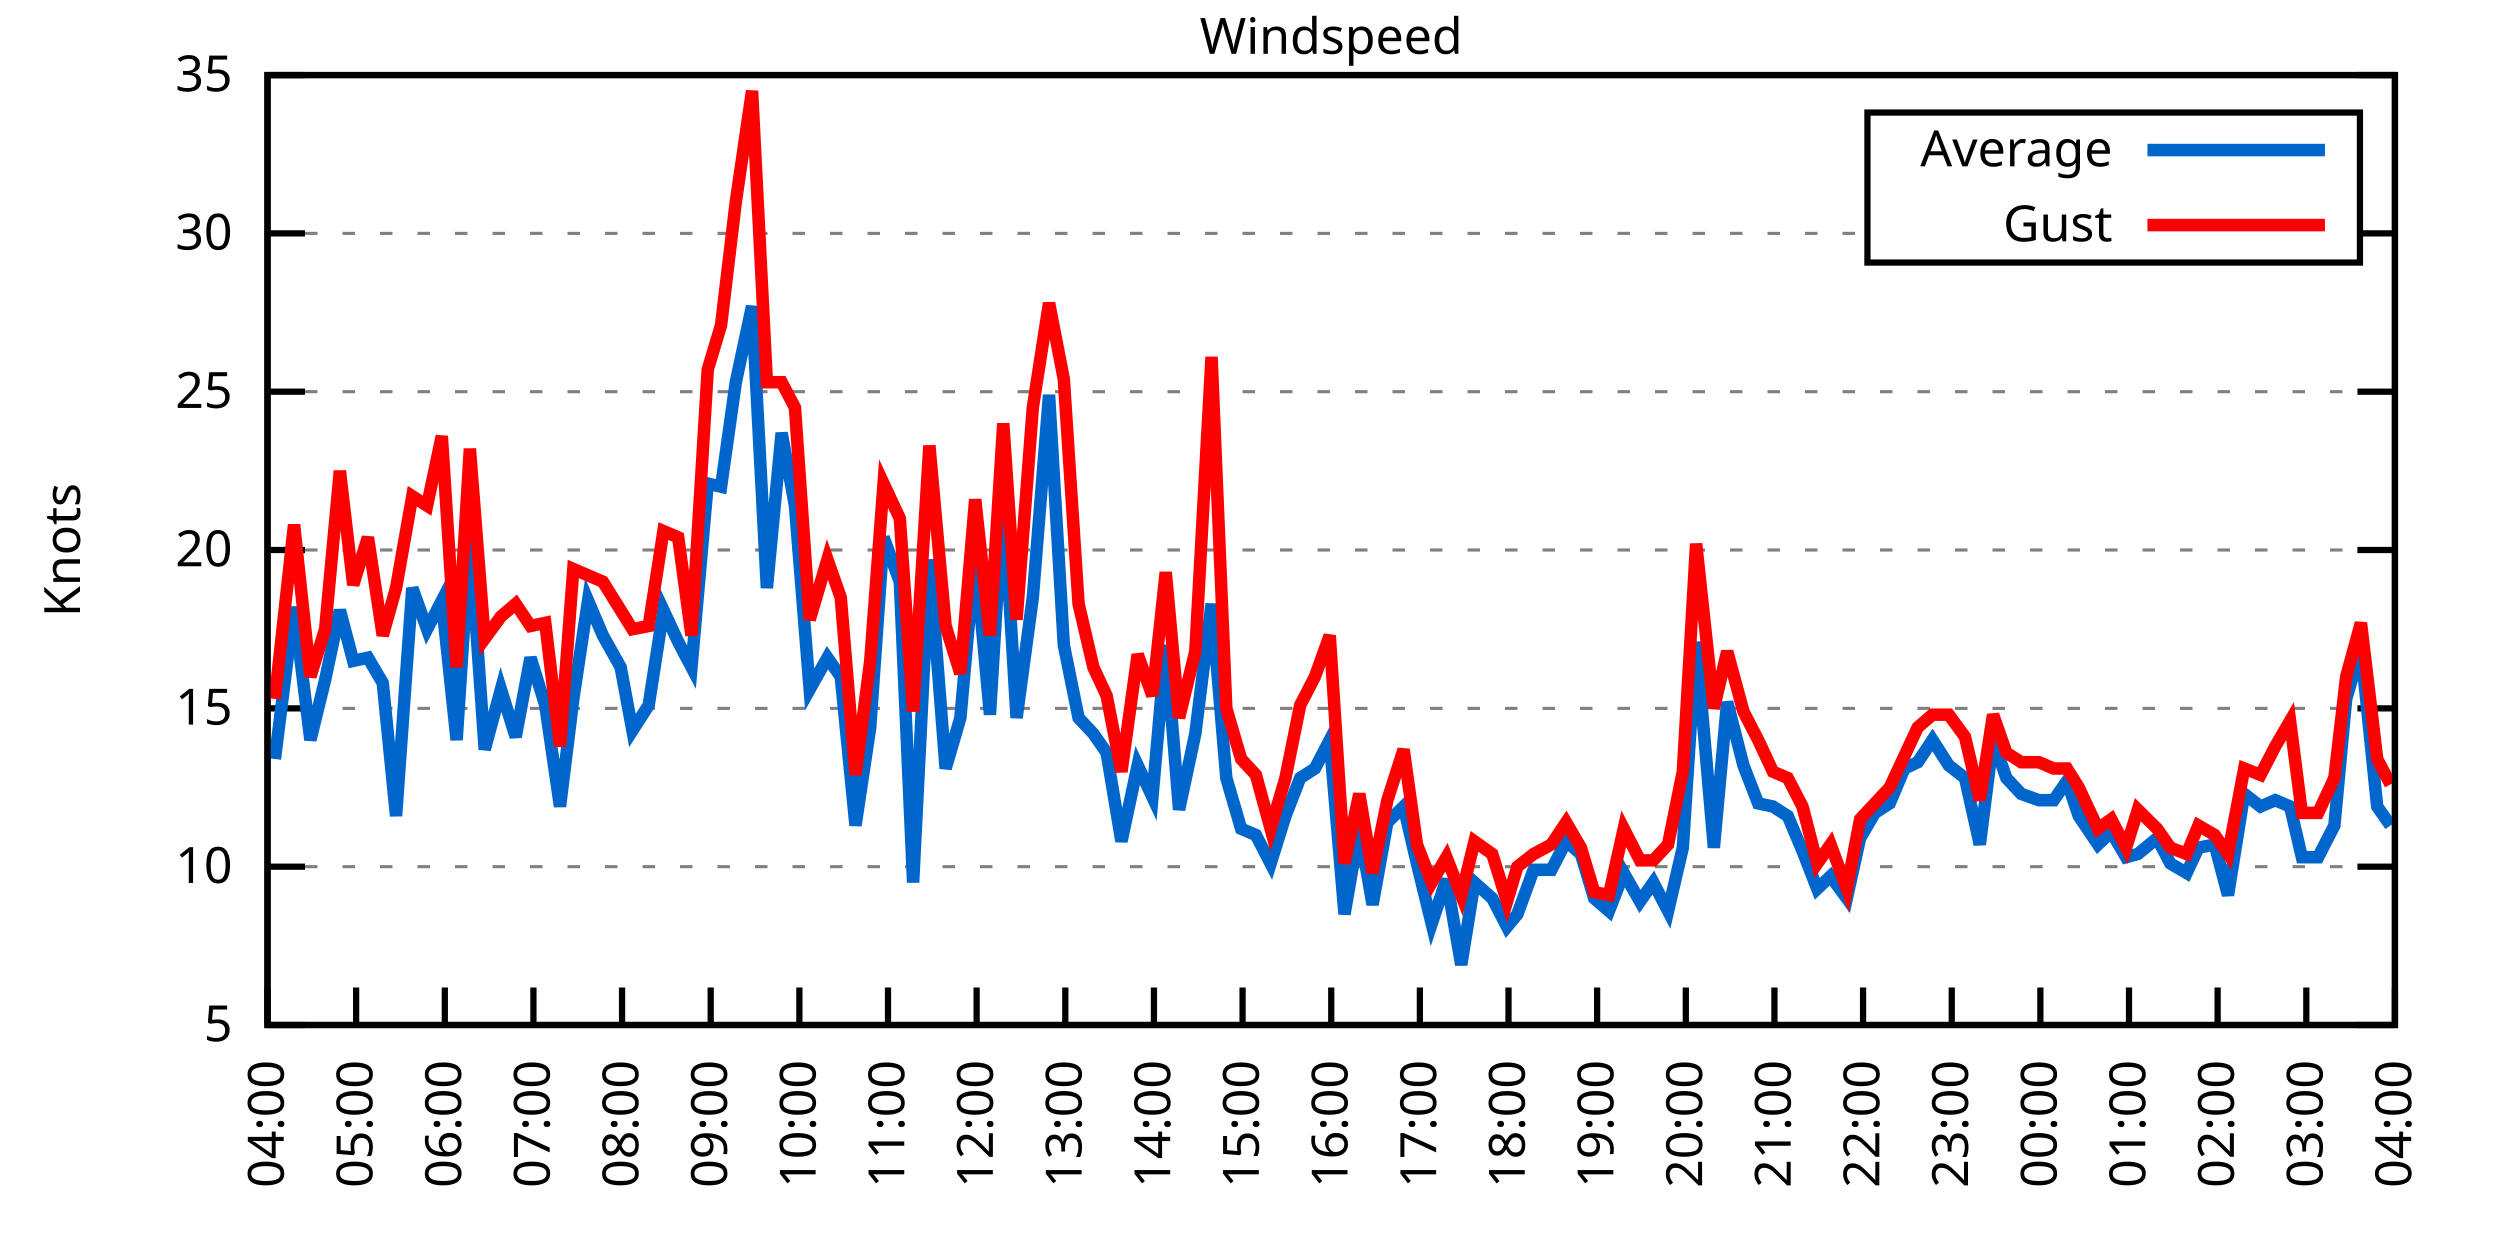
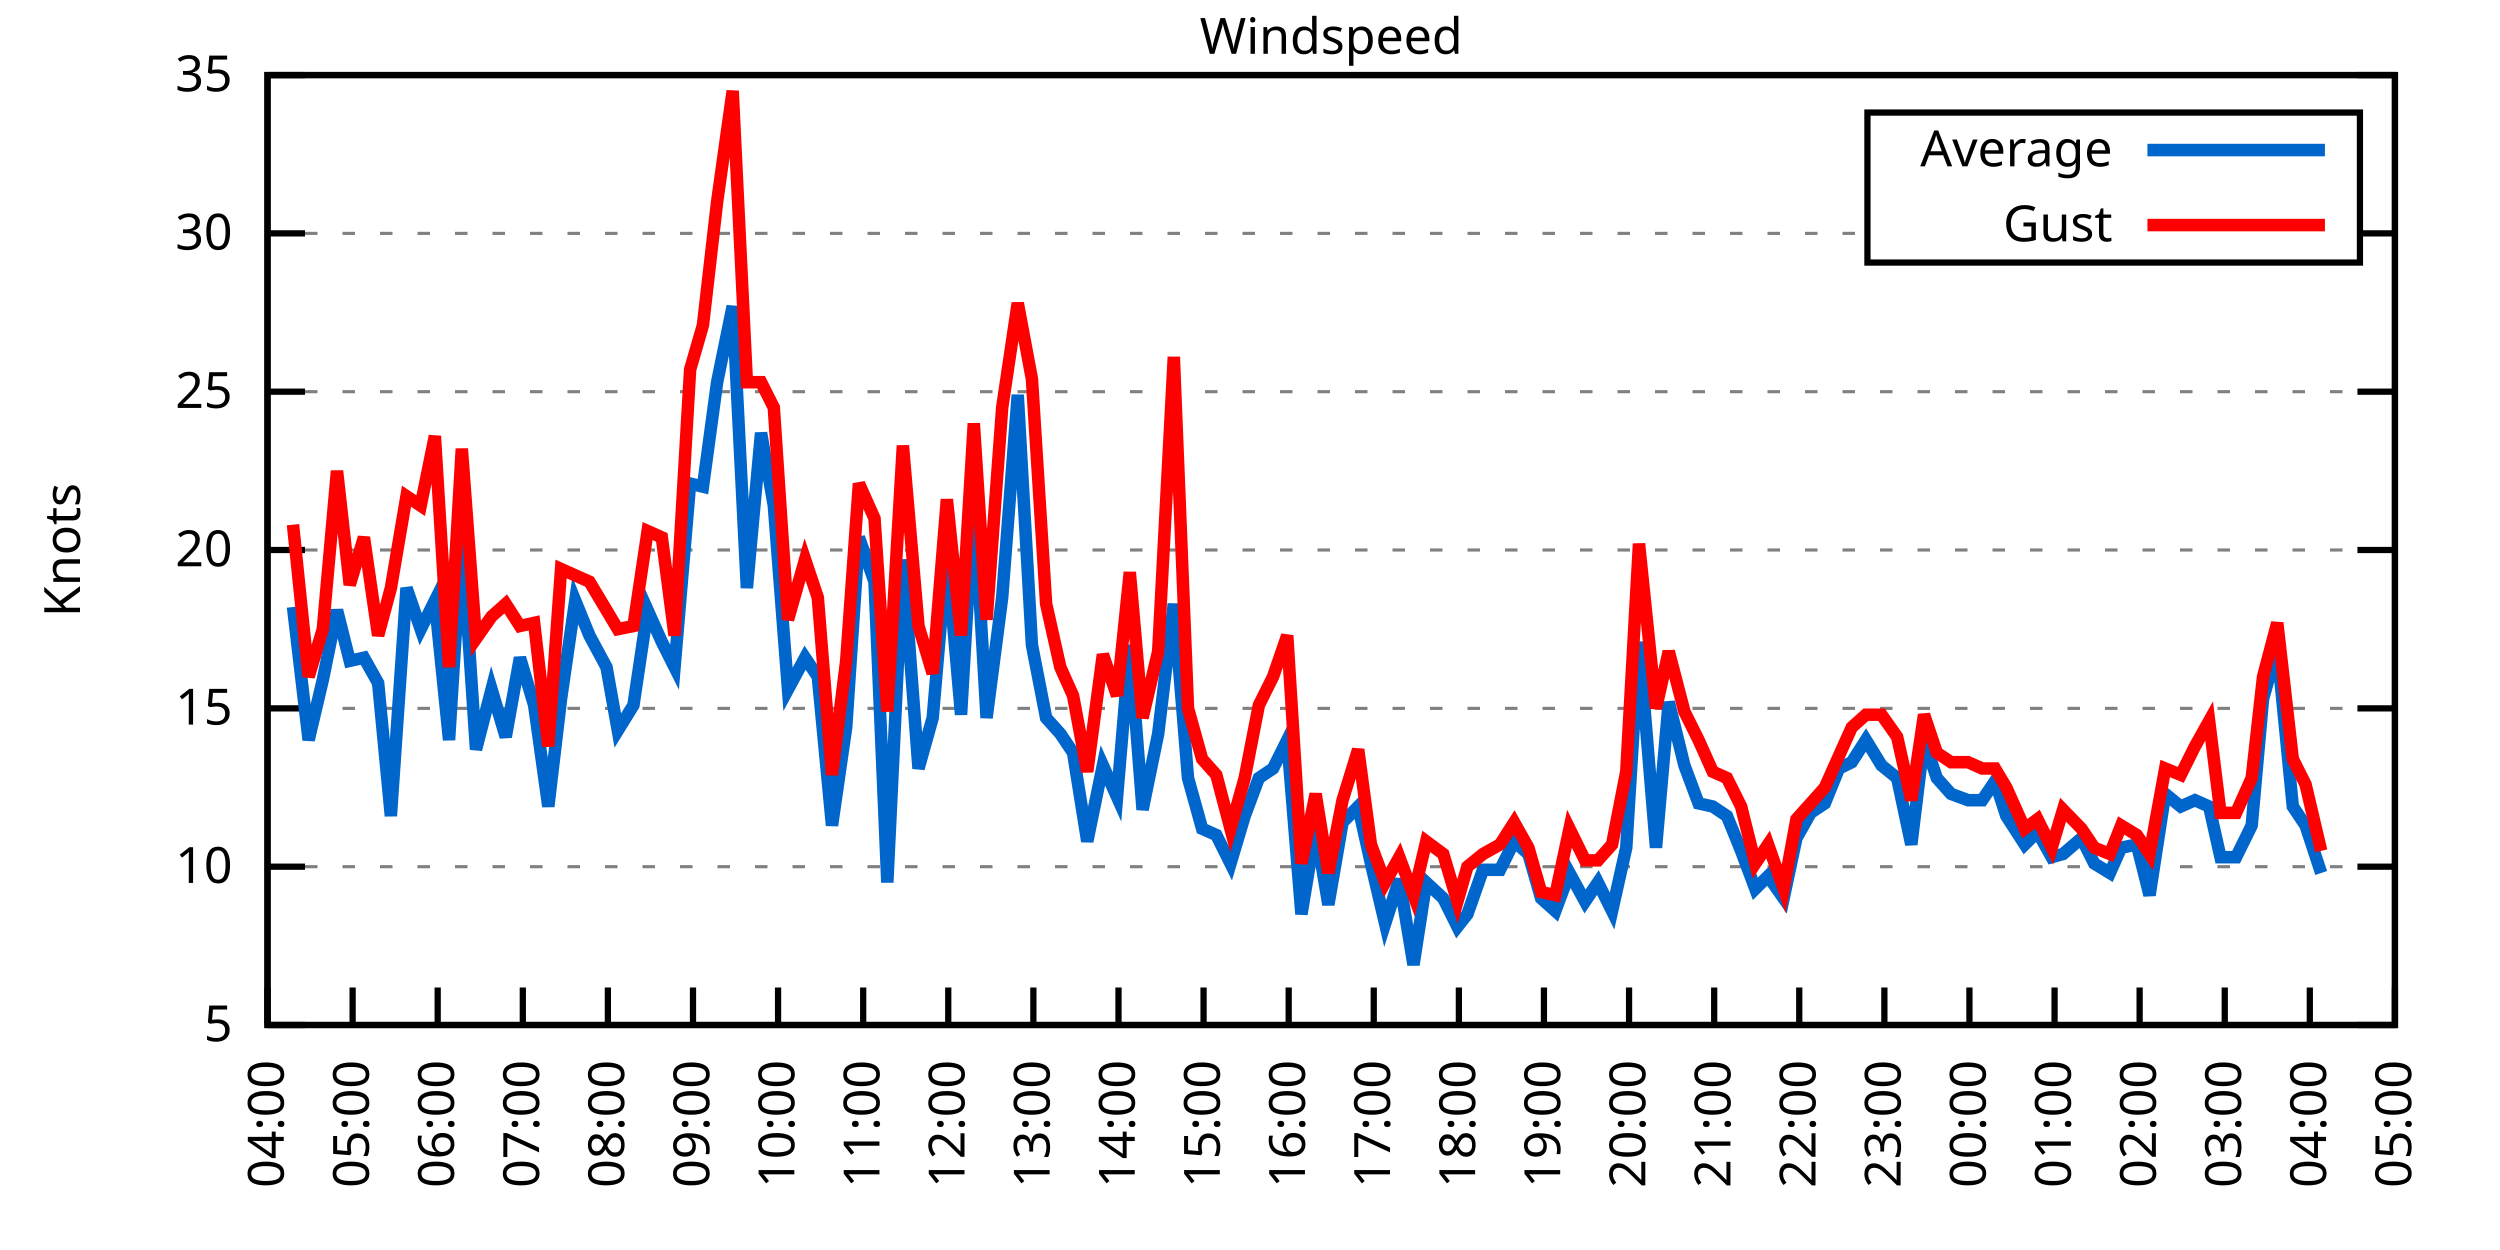
<svg xmlns="http://www.w3.org/2000/svg" xmlns:xlink="http://www.w3.org/1999/xlink" width="400" height="200" viewBox="0 0 400 200">
  <g id="gnuplot_canvas">
    <rect x="0" y="0" width="400" height="200" fill="none" />
    <defs>
      <circle id="gpDot" r="0.5" stroke-width="0.5" stroke="currentColor" />
      <path id="gpPt0" stroke-width="0.333" stroke="currentColor" d="M-1,0 h2 M0,-1 v2" />
      <path id="gpPt1" stroke-width="0.333" stroke="currentColor" d="M-1,-1 L1,1 M1,-1 L-1,1" />
      <path id="gpPt2" stroke-width="0.333" stroke="currentColor" d="M-1,0 L1,0 M0,-1 L0,1 M-1,-1 L1,1 M-1,1 L1,-1" />
      <rect id="gpPt3" stroke-width="0.333" stroke="currentColor" x="-1" y="-1" width="2" height="2" />
      <rect id="gpPt4" stroke-width="0.333" stroke="currentColor" fill="currentColor" x="-1" y="-1" width="2" height="2" />
      <circle id="gpPt5" stroke-width="0.333" stroke="currentColor" cx="0" cy="0" r="1" />
      <use xlink:href="#gpPt5" id="gpPt6" fill="currentColor" stroke="none" />
      <path id="gpPt7" stroke-width="0.333" stroke="currentColor" d="M0,-1.33 L-1.33,0.67 L1.33,0.67 z" />
      <use xlink:href="#gpPt7" id="gpPt8" fill="currentColor" stroke="none" />
      <use xlink:href="#gpPt7" id="gpPt9" stroke="currentColor" transform="rotate(180)" />
      <use xlink:href="#gpPt9" id="gpPt10" fill="currentColor" stroke="none" />
      <use xlink:href="#gpPt3" id="gpPt11" stroke="currentColor" transform="rotate(45)" />
      <use xlink:href="#gpPt11" id="gpPt12" fill="currentColor" stroke="none" />
      <path id="gpPt13" stroke-width="0.333" stroke="currentColor" d="M0,1.330 L1.265,0.411 L0.782,-1.067 L-0.782,-1.076 L-1.265,0.411 z" />
      <use xlink:href="#gpPt13" id="gpPt14" fill="currentColor" stroke="none" />
      <filter id="textbox" filterUnits="objectBoundingBox" x="0" y="0" height="1" width="1">
        <feFlood flood-color="white" flood-opacity="1" result="bgnd" />
        <feComposite in="SourceGraphic" in2="bgnd" operator="atop" />
      </filter>
      <filter id="greybox" filterUnits="objectBoundingBox" x="0" y="0" height="1" width="1">
        <feFlood flood-color="lightgrey" flood-opacity="1" result="grey" />
        <feComposite in="SourceGraphic" in2="grey" operator="atop" />
      </filter>
    </defs>
    <g fill="none" color="white" stroke="currentColor" stroke-width="1.00" stroke-linecap="butt" stroke-linejoin="miter">
</g>
    <g fill="none" color="black" stroke="currentColor" stroke-width="1.00" stroke-linecap="butt" stroke-linejoin="miter">
      <g stroke="none" shape-rendering="crispEdges">
        <polygon fill="rgb(255, 255, 255)" points="42.80,164.00 383.18,164.00 383.18,12.02 42.80,12.02 " />
      </g>
    </g>
    <g fill="none" color="black" stroke="currentColor" stroke-width="1.00" stroke-linecap="butt" stroke-linejoin="miter">
</g>
    <g fill="none" color="black" stroke="black" stroke-width="0.50" stroke-linecap="butt" stroke-linejoin="miter">
</g>
    <g fill="none" color="gray" stroke="currentColor" stroke-width="0.50" stroke-linecap="butt" stroke-linejoin="miter">
      <path stroke="gray" stroke-dasharray="2,4" class="gridline" d="M42.80,164.00 L383.19,164.00  " />
    </g>
    <g fill="none" color="gray" stroke="gray" stroke-width="1.00" stroke-linecap="butt" stroke-linejoin="miter">
</g>
    <g fill="none" color="black" stroke="currentColor" stroke-width="1.00" stroke-linecap="butt" stroke-linejoin="miter">
      <path stroke="black" d="M42.80,164.00 L48.80,164.00 M383.19,164.00 L377.19,164.00  " />
      <g transform="translate(37.20,166.60)" stroke="none" fill="black" font-family="Sans" font-size="8.00" text-anchor="end">
        <text>
          <tspan font-family="Sans"> 5</tspan>
        </text>
      </g>
    </g>
    <g fill="none" color="black" stroke="currentColor" stroke-width="1.00" stroke-linecap="butt" stroke-linejoin="miter">
</g>
    <g fill="none" color="black" stroke="black" stroke-width="0.50" stroke-linecap="butt" stroke-linejoin="miter">
</g>
    <g fill="none" color="gray" stroke="currentColor" stroke-width="0.50" stroke-linecap="butt" stroke-linejoin="miter">
      <path stroke="gray" stroke-dasharray="2,4" class="gridline" d="M42.80,138.67 L383.19,138.67  " />
    </g>
    <g fill="none" color="gray" stroke="gray" stroke-width="1.00" stroke-linecap="butt" stroke-linejoin="miter">
</g>
    <g fill="none" color="black" stroke="currentColor" stroke-width="1.00" stroke-linecap="butt" stroke-linejoin="miter">
      <path stroke="black" d="M42.80,138.67 L48.80,138.67 M383.19,138.67 L377.19,138.67  " />
      <g transform="translate(37.20,141.27)" stroke="none" fill="black" font-family="Sans" font-size="8.00" text-anchor="end">
        <text>
          <tspan font-family="Sans"> 10</tspan>
        </text>
      </g>
    </g>
    <g fill="none" color="black" stroke="currentColor" stroke-width="1.00" stroke-linecap="butt" stroke-linejoin="miter">
</g>
    <g fill="none" color="black" stroke="black" stroke-width="0.50" stroke-linecap="butt" stroke-linejoin="miter">
</g>
    <g fill="none" color="gray" stroke="currentColor" stroke-width="0.50" stroke-linecap="butt" stroke-linejoin="miter">
      <path stroke="gray" stroke-dasharray="2,4" class="gridline" d="M42.80,113.34 L383.19,113.34  " />
    </g>
    <g fill="none" color="gray" stroke="gray" stroke-width="1.00" stroke-linecap="butt" stroke-linejoin="miter">
</g>
    <g fill="none" color="black" stroke="currentColor" stroke-width="1.00" stroke-linecap="butt" stroke-linejoin="miter">
      <path stroke="black" d="M42.80,113.34 L48.80,113.34 M383.19,113.34 L377.19,113.34  " />
      <g transform="translate(37.20,115.94)" stroke="none" fill="black" font-family="Sans" font-size="8.00" text-anchor="end">
        <text>
          <tspan font-family="Sans"> 15</tspan>
        </text>
      </g>
    </g>
    <g fill="none" color="black" stroke="currentColor" stroke-width="1.00" stroke-linecap="butt" stroke-linejoin="miter">
</g>
    <g fill="none" color="black" stroke="black" stroke-width="0.50" stroke-linecap="butt" stroke-linejoin="miter">
</g>
    <g fill="none" color="gray" stroke="currentColor" stroke-width="0.50" stroke-linecap="butt" stroke-linejoin="miter">
      <path stroke="gray" stroke-dasharray="2,4" class="gridline" d="M42.80,88.00 L383.19,88.00  " />
    </g>
    <g fill="none" color="gray" stroke="gray" stroke-width="1.00" stroke-linecap="butt" stroke-linejoin="miter">
</g>
    <g fill="none" color="black" stroke="currentColor" stroke-width="1.00" stroke-linecap="butt" stroke-linejoin="miter">
      <path stroke="black" d="M42.80,88.00 L48.80,88.00 M383.19,88.00 L377.19,88.00  " />
      <g transform="translate(37.20,90.60)" stroke="none" fill="black" font-family="Sans" font-size="8.00" text-anchor="end">
        <text>
          <tspan font-family="Sans"> 20</tspan>
        </text>
      </g>
    </g>
    <g fill="none" color="black" stroke="currentColor" stroke-width="1.00" stroke-linecap="butt" stroke-linejoin="miter">
</g>
    <g fill="none" color="black" stroke="black" stroke-width="0.50" stroke-linecap="butt" stroke-linejoin="miter">
</g>
    <g fill="none" color="gray" stroke="currentColor" stroke-width="0.50" stroke-linecap="butt" stroke-linejoin="miter">
      <path stroke="gray" stroke-dasharray="2,4" class="gridline" d="M42.80,62.67 L383.19,62.67  " />
    </g>
    <g fill="none" color="gray" stroke="gray" stroke-width="1.00" stroke-linecap="butt" stroke-linejoin="miter">
</g>
    <g fill="none" color="black" stroke="currentColor" stroke-width="1.00" stroke-linecap="butt" stroke-linejoin="miter">
      <path stroke="black" d="M42.80,62.67 L48.80,62.67 M383.19,62.67 L377.19,62.67  " />
      <g transform="translate(37.20,65.27)" stroke="none" fill="black" font-family="Sans" font-size="8.00" text-anchor="end">
        <text>
          <tspan font-family="Sans"> 25</tspan>
        </text>
      </g>
    </g>
    <g fill="none" color="black" stroke="currentColor" stroke-width="1.00" stroke-linecap="butt" stroke-linejoin="miter">
</g>
    <g fill="none" color="black" stroke="black" stroke-width="0.50" stroke-linecap="butt" stroke-linejoin="miter">
</g>
    <g fill="none" color="gray" stroke="currentColor" stroke-width="0.50" stroke-linecap="butt" stroke-linejoin="miter">
      <path stroke="gray" stroke-dasharray="2,4" class="gridline" d="M42.80,37.34 L298.79,37.34 M377.59,37.34 L383.19,37.34  " />
    </g>
    <g fill="none" color="gray" stroke="gray" stroke-width="1.00" stroke-linecap="butt" stroke-linejoin="miter">
</g>
    <g fill="none" color="black" stroke="currentColor" stroke-width="1.00" stroke-linecap="butt" stroke-linejoin="miter">
      <path stroke="black" d="M42.80,37.34 L48.80,37.34 M383.19,37.34 L377.19,37.34  " />
      <g transform="translate(37.20,39.94)" stroke="none" fill="black" font-family="Sans" font-size="8.00" text-anchor="end">
        <text>
          <tspan font-family="Sans"> 30</tspan>
        </text>
      </g>
    </g>
    <g fill="none" color="black" stroke="currentColor" stroke-width="1.00" stroke-linecap="butt" stroke-linejoin="miter">
</g>
    <g fill="none" color="black" stroke="black" stroke-width="0.50" stroke-linecap="butt" stroke-linejoin="miter">
</g>
    <g fill="none" color="gray" stroke="currentColor" stroke-width="0.50" stroke-linecap="butt" stroke-linejoin="miter">
      <path stroke="gray" stroke-dasharray="2,4" class="gridline" d="M42.80,12.01 L383.19,12.01  " />
    </g>
    <g fill="none" color="gray" stroke="gray" stroke-width="1.00" stroke-linecap="butt" stroke-linejoin="miter">
</g>
    <g fill="none" color="black" stroke="currentColor" stroke-width="1.00" stroke-linecap="butt" stroke-linejoin="miter">
      <path stroke="black" d="M42.80,12.01 L48.80,12.01 M383.19,12.01 L377.19,12.01  " />
      <g transform="translate(37.20,14.61)" stroke="none" fill="black" font-family="Sans" font-size="8.00" text-anchor="end">
        <text>
          <tspan font-family="Sans"> 35</tspan>
        </text>
      </g>
    </g>
    <g fill="none" color="black" stroke="currentColor" stroke-width="1.00" stroke-linecap="butt" stroke-linejoin="miter">
      <path stroke="black" d="M42.80,164.00 L42.80,158.00  " />
      <g transform="translate(45.40,169.60) rotate(270.00)" stroke="none" fill="black" font-family="Sans" font-size="8.00" text-anchor="end">
        <text>
          <tspan font-family="Sans">04:00</tspan>
        </text>
      </g>
    </g>
    <g fill="none" color="black" stroke="currentColor" stroke-width="1.00" stroke-linecap="butt" stroke-linejoin="miter">
-       <path stroke="black" d="M56.98,164.00 L56.98,158.00  " />
-       <g transform="translate(59.58,169.60) rotate(270.00)" stroke="none" fill="black" font-family="Sans" font-size="8.00" text-anchor="end">
+       <path stroke="black" d="M56.42,164.00 L56.42,158.00  " />
+       <g transform="translate(59.02,169.60) rotate(270.00)" stroke="none" fill="black" font-family="Sans" font-size="8.00" text-anchor="end">
        <text>
          <tspan font-family="Sans">05:00</tspan>
        </text>
      </g>
    </g>
    <g fill="none" color="black" stroke="currentColor" stroke-width="1.00" stroke-linecap="butt" stroke-linejoin="miter">
-       <path stroke="black" d="M71.17,164.00 L71.17,158.00  " />
-       <g transform="translate(73.77,169.60) rotate(270.00)" stroke="none" fill="black" font-family="Sans" font-size="8.00" text-anchor="end">
+       <path stroke="black" d="M70.03,164.00 L70.03,158.00  " />
+       <g transform="translate(72.63,169.60) rotate(270.00)" stroke="none" fill="black" font-family="Sans" font-size="8.00" text-anchor="end">
        <text>
          <tspan font-family="Sans">06:00</tspan>
        </text>
      </g>
    </g>
    <g fill="none" color="black" stroke="currentColor" stroke-width="1.00" stroke-linecap="butt" stroke-linejoin="miter">
-       <path stroke="black" d="M85.35,164.00 L85.35,158.00  " />
-       <g transform="translate(87.95,169.60) rotate(270.00)" stroke="none" fill="black" font-family="Sans" font-size="8.00" text-anchor="end">
+       <path stroke="black" d="M83.65,164.00 L83.65,158.00  " />
+       <g transform="translate(86.25,169.60) rotate(270.00)" stroke="none" fill="black" font-family="Sans" font-size="8.00" text-anchor="end">
        <text>
          <tspan font-family="Sans">07:00</tspan>
        </text>
      </g>
    </g>
    <g fill="none" color="black" stroke="currentColor" stroke-width="1.00" stroke-linecap="butt" stroke-linejoin="miter">
-       <path stroke="black" d="M99.53,164.00 L99.53,158.00  " />
-       <g transform="translate(102.13,169.60) rotate(270.00)" stroke="none" fill="black" font-family="Sans" font-size="8.00" text-anchor="end">
+       <path stroke="black" d="M97.26,164.00 L97.26,158.00  " />
+       <g transform="translate(99.86,169.60) rotate(270.00)" stroke="none" fill="black" font-family="Sans" font-size="8.00" text-anchor="end">
        <text>
          <tspan font-family="Sans">08:00</tspan>
        </text>
      </g>
    </g>
    <g fill="none" color="black" stroke="currentColor" stroke-width="1.00" stroke-linecap="butt" stroke-linejoin="miter">
-       <path stroke="black" d="M113.71,164.00 L113.71,158.00  " />
-       <g transform="translate(116.31,169.60) rotate(270.00)" stroke="none" fill="black" font-family="Sans" font-size="8.00" text-anchor="end">
+       <path stroke="black" d="M110.88,164.00 L110.88,158.00  " />
+       <g transform="translate(113.48,169.60) rotate(270.00)" stroke="none" fill="black" font-family="Sans" font-size="8.00" text-anchor="end">
        <text>
          <tspan font-family="Sans">09:00</tspan>
        </text>
      </g>
    </g>
    <g fill="none" color="black" stroke="currentColor" stroke-width="1.00" stroke-linecap="butt" stroke-linejoin="miter">
-       <path stroke="black" d="M127.90,164.00 L127.90,158.00  " />
-       <g transform="translate(130.50,169.60) rotate(270.00)" stroke="none" fill="black" font-family="Sans" font-size="8.00" text-anchor="end">
+       <path stroke="black" d="M124.49,164.00 L124.49,158.00  " />
+       <g transform="translate(127.09,169.60) rotate(270.00)" stroke="none" fill="black" font-family="Sans" font-size="8.00" text-anchor="end">
        <text>
          <tspan font-family="Sans">10:00</tspan>
        </text>
      </g>
    </g>
    <g fill="none" color="black" stroke="currentColor" stroke-width="1.00" stroke-linecap="butt" stroke-linejoin="miter">
-       <path stroke="black" d="M142.08,164.00 L142.08,158.00  " />
-       <g transform="translate(144.68,169.60) rotate(270.00)" stroke="none" fill="black" font-family="Sans" font-size="8.00" text-anchor="end">
+       <path stroke="black" d="M138.11,164.00 L138.11,158.00  " />
+       <g transform="translate(140.71,169.60) rotate(270.00)" stroke="none" fill="black" font-family="Sans" font-size="8.00" text-anchor="end">
        <text>
          <tspan font-family="Sans">11:00</tspan>
        </text>
      </g>
    </g>
    <g fill="none" color="black" stroke="currentColor" stroke-width="1.00" stroke-linecap="butt" stroke-linejoin="miter">
-       <path stroke="black" d="M156.26,164.00 L156.26,158.00  " />
-       <g transform="translate(158.86,169.60) rotate(270.00)" stroke="none" fill="black" font-family="Sans" font-size="8.00" text-anchor="end">
+       <path stroke="black" d="M151.72,164.00 L151.72,158.00  " />
+       <g transform="translate(154.32,169.60) rotate(270.00)" stroke="none" fill="black" font-family="Sans" font-size="8.00" text-anchor="end">
        <text>
          <tspan font-family="Sans">12:00</tspan>
        </text>
      </g>
    </g>
    <g fill="none" color="black" stroke="currentColor" stroke-width="1.00" stroke-linecap="butt" stroke-linejoin="miter">
-       <path stroke="black" d="M170.45,164.00 L170.45,158.00  " />
-       <g transform="translate(173.05,169.60) rotate(270.00)" stroke="none" fill="black" font-family="Sans" font-size="8.00" text-anchor="end">
+       <path stroke="black" d="M165.34,164.00 L165.34,158.00  " />
+       <g transform="translate(167.94,169.60) rotate(270.00)" stroke="none" fill="black" font-family="Sans" font-size="8.00" text-anchor="end">
        <text>
          <tspan font-family="Sans">13:00</tspan>
        </text>
      </g>
    </g>
    <g fill="none" color="black" stroke="currentColor" stroke-width="1.00" stroke-linecap="butt" stroke-linejoin="miter">
-       <path stroke="black" d="M184.63,164.00 L184.63,158.00  " />
-       <g transform="translate(187.23,169.60) rotate(270.00)" stroke="none" fill="black" font-family="Sans" font-size="8.00" text-anchor="end">
+       <path stroke="black" d="M178.96,164.00 L178.96,158.00  " />
+       <g transform="translate(181.56,169.60) rotate(270.00)" stroke="none" fill="black" font-family="Sans" font-size="8.00" text-anchor="end">
        <text>
          <tspan font-family="Sans">14:00</tspan>
        </text>
      </g>
    </g>
    <g fill="none" color="black" stroke="currentColor" stroke-width="1.00" stroke-linecap="butt" stroke-linejoin="miter">
-       <path stroke="black" d="M198.81,164.00 L198.81,158.00  " />
-       <g transform="translate(201.41,169.60) rotate(270.00)" stroke="none" fill="black" font-family="Sans" font-size="8.00" text-anchor="end">
+       <path stroke="black" d="M192.57,164.00 L192.57,158.00  " />
+       <g transform="translate(195.17,169.60) rotate(270.00)" stroke="none" fill="black" font-family="Sans" font-size="8.00" text-anchor="end">
        <text>
          <tspan font-family="Sans">15:00</tspan>
        </text>
      </g>
    </g>
    <g fill="none" color="black" stroke="currentColor" stroke-width="1.00" stroke-linecap="butt" stroke-linejoin="miter">
-       <path stroke="black" d="M213.00,164.00 L213.00,158.00  " />
-       <g transform="translate(215.60,169.60) rotate(270.00)" stroke="none" fill="black" font-family="Sans" font-size="8.00" text-anchor="end">
+       <path stroke="black" d="M206.19,164.00 L206.19,158.00  " />
+       <g transform="translate(208.79,169.60) rotate(270.00)" stroke="none" fill="black" font-family="Sans" font-size="8.00" text-anchor="end">
        <text>
          <tspan font-family="Sans">16:00</tspan>
        </text>
      </g>
    </g>
    <g fill="none" color="black" stroke="currentColor" stroke-width="1.00" stroke-linecap="butt" stroke-linejoin="miter">
-       <path stroke="black" d="M227.18,164.00 L227.18,158.00  " />
-       <g transform="translate(229.78,169.60) rotate(270.00)" stroke="none" fill="black" font-family="Sans" font-size="8.00" text-anchor="end">
+       <path stroke="black" d="M219.80,164.00 L219.80,158.00  " />
+       <g transform="translate(222.40,169.60) rotate(270.00)" stroke="none" fill="black" font-family="Sans" font-size="8.00" text-anchor="end">
        <text>
          <tspan font-family="Sans">17:00</tspan>
        </text>
      </g>
    </g>
    <g fill="none" color="black" stroke="currentColor" stroke-width="1.00" stroke-linecap="butt" stroke-linejoin="miter">
-       <path stroke="black" d="M241.36,164.00 L241.36,158.00  " />
-       <g transform="translate(243.96,169.60) rotate(270.00)" stroke="none" fill="black" font-family="Sans" font-size="8.00" text-anchor="end">
+       <path stroke="black" d="M233.42,164.00 L233.42,158.00  " />
+       <g transform="translate(236.02,169.60) rotate(270.00)" stroke="none" fill="black" font-family="Sans" font-size="8.00" text-anchor="end">
        <text>
          <tspan font-family="Sans">18:00</tspan>
        </text>
      </g>
    </g>
    <g fill="none" color="black" stroke="currentColor" stroke-width="1.00" stroke-linecap="butt" stroke-linejoin="miter">
-       <path stroke="black" d="M255.54,164.00 L255.54,158.00  " />
-       <g transform="translate(258.14,169.60) rotate(270.00)" stroke="none" fill="black" font-family="Sans" font-size="8.00" text-anchor="end">
+       <path stroke="black" d="M247.03,164.00 L247.03,158.00  " />
+       <g transform="translate(249.63,169.60) rotate(270.00)" stroke="none" fill="black" font-family="Sans" font-size="8.00" text-anchor="end">
        <text>
          <tspan font-family="Sans">19:00</tspan>
        </text>
      </g>
    </g>
    <g fill="none" color="black" stroke="currentColor" stroke-width="1.00" stroke-linecap="butt" stroke-linejoin="miter">
-       <path stroke="black" d="M269.73,164.00 L269.73,158.00  " />
-       <g transform="translate(272.33,169.60) rotate(270.00)" stroke="none" fill="black" font-family="Sans" font-size="8.00" text-anchor="end">
+       <path stroke="black" d="M260.65,164.00 L260.65,158.00  " />
+       <g transform="translate(263.25,169.60) rotate(270.00)" stroke="none" fill="black" font-family="Sans" font-size="8.00" text-anchor="end">
        <text>
          <tspan font-family="Sans">20:00</tspan>
        </text>
      </g>
    </g>
    <g fill="none" color="black" stroke="currentColor" stroke-width="1.00" stroke-linecap="butt" stroke-linejoin="miter">
-       <path stroke="black" d="M283.91,164.00 L283.91,158.00  " />
-       <g transform="translate(286.51,169.60) rotate(270.00)" stroke="none" fill="black" font-family="Sans" font-size="8.00" text-anchor="end">
+       <path stroke="black" d="M274.27,164.00 L274.27,158.00  " />
+       <g transform="translate(276.87,169.60) rotate(270.00)" stroke="none" fill="black" font-family="Sans" font-size="8.00" text-anchor="end">
        <text>
          <tspan font-family="Sans">21:00</tspan>
        </text>
      </g>
    </g>
    <g fill="none" color="black" stroke="currentColor" stroke-width="1.00" stroke-linecap="butt" stroke-linejoin="miter">
-       <path stroke="black" d="M298.09,164.00 L298.09,158.00  " />
-       <g transform="translate(300.69,169.60) rotate(270.00)" stroke="none" fill="black" font-family="Sans" font-size="8.00" text-anchor="end">
+       <path stroke="black" d="M287.88,164.00 L287.88,158.00  " />
+       <g transform="translate(290.48,169.60) rotate(270.00)" stroke="none" fill="black" font-family="Sans" font-size="8.00" text-anchor="end">
        <text>
          <tspan font-family="Sans">22:00</tspan>
        </text>
      </g>
    </g>
    <g fill="none" color="black" stroke="currentColor" stroke-width="1.00" stroke-linecap="butt" stroke-linejoin="miter">
-       <path stroke="black" d="M312.28,164.00 L312.28,158.00  " />
-       <g transform="translate(314.88,169.60) rotate(270.00)" stroke="none" fill="black" font-family="Sans" font-size="8.00" text-anchor="end">
+       <path stroke="black" d="M301.50,164.00 L301.50,158.00  " />
+       <g transform="translate(304.10,169.60) rotate(270.00)" stroke="none" fill="black" font-family="Sans" font-size="8.00" text-anchor="end">
        <text>
          <tspan font-family="Sans">23:00</tspan>
        </text>
      </g>
    </g>
    <g fill="none" color="black" stroke="currentColor" stroke-width="1.00" stroke-linecap="butt" stroke-linejoin="miter">
-       <path stroke="black" d="M326.46,164.00 L326.46,158.00  " />
-       <g transform="translate(329.06,169.60) rotate(270.00)" stroke="none" fill="black" font-family="Sans" font-size="8.00" text-anchor="end">
+       <path stroke="black" d="M315.11,164.00 L315.11,158.00  " />
+       <g transform="translate(317.71,169.60) rotate(270.00)" stroke="none" fill="black" font-family="Sans" font-size="8.00" text-anchor="end">
        <text>
          <tspan font-family="Sans">00:00</tspan>
        </text>
      </g>
    </g>
    <g fill="none" color="black" stroke="currentColor" stroke-width="1.00" stroke-linecap="butt" stroke-linejoin="miter">
-       <path stroke="black" d="M340.64,164.00 L340.64,158.00  " />
-       <g transform="translate(343.24,169.60) rotate(270.00)" stroke="none" fill="black" font-family="Sans" font-size="8.00" text-anchor="end">
+       <path stroke="black" d="M328.73,164.00 L328.73,158.00  " />
+       <g transform="translate(331.33,169.60) rotate(270.00)" stroke="none" fill="black" font-family="Sans" font-size="8.00" text-anchor="end">
        <text>
          <tspan font-family="Sans">01:00</tspan>
        </text>
      </g>
    </g>
    <g fill="none" color="black" stroke="currentColor" stroke-width="1.00" stroke-linecap="butt" stroke-linejoin="miter">
-       <path stroke="black" d="M354.82,164.00 L354.82,158.00  " />
-       <g transform="translate(357.42,169.60) rotate(270.00)" stroke="none" fill="black" font-family="Sans" font-size="8.00" text-anchor="end">
+       <path stroke="black" d="M342.34,164.00 L342.34,158.00  " />
+       <g transform="translate(344.94,169.60) rotate(270.00)" stroke="none" fill="black" font-family="Sans" font-size="8.00" text-anchor="end">
        <text>
          <tspan font-family="Sans">02:00</tspan>
        </text>
      </g>
    </g>
    <g fill="none" color="black" stroke="currentColor" stroke-width="1.00" stroke-linecap="butt" stroke-linejoin="miter">
-       <path stroke="black" d="M369.01,164.00 L369.01,158.00  " />
-       <g transform="translate(371.61,169.60) rotate(270.00)" stroke="none" fill="black" font-family="Sans" font-size="8.00" text-anchor="end">
+       <path stroke="black" d="M355.96,164.00 L355.96,158.00  " />
+       <g transform="translate(358.56,169.60) rotate(270.00)" stroke="none" fill="black" font-family="Sans" font-size="8.00" text-anchor="end">
        <text>
          <tspan font-family="Sans">03:00</tspan>
+         </text>
+       </g>
+     </g>
+     <g fill="none" color="black" stroke="currentColor" stroke-width="1.00" stroke-linecap="butt" stroke-linejoin="miter">
+       <path stroke="black" d="M369.57,164.00 L369.57,158.00  " />
+       <g transform="translate(372.17,169.60) rotate(270.00)" stroke="none" fill="black" font-family="Sans" font-size="8.00" text-anchor="end">
+         <text>
+           <tspan font-family="Sans">04:00</tspan>
        </text>
      </g>
    </g>
    <g fill="none" color="black" stroke="currentColor" stroke-width="1.00" stroke-linecap="butt" stroke-linejoin="miter">
      <path stroke="black" d="M383.19,164.00 L383.19,158.00  " />
      <g transform="translate(385.79,169.60) rotate(270.00)" stroke="none" fill="black" font-family="Sans" font-size="8.00" text-anchor="end">
        <text>
-           <tspan font-family="Sans">04:00</tspan>
+           <tspan font-family="Sans">05:00</tspan>
        </text>
      </g>
    </g>
    <g fill="none" color="black" stroke="currentColor" stroke-width="1.00" stroke-linecap="butt" stroke-linejoin="miter">
</g>
    <g fill="none" color="black" stroke="currentColor" stroke-width="1.00" stroke-linecap="butt" stroke-linejoin="miter">
      <path stroke="black" d="M42.80,12.01 L42.80,164.00 L383.19,164.00 L383.19,12.01 L42.80,12.01 Z  " />
    </g>
    <g fill="none" color="black" stroke="currentColor" stroke-width="1.00" stroke-linecap="butt" stroke-linejoin="miter">
</g>
    <g fill="none" color="black" stroke="currentColor" stroke-width="1.00" stroke-linecap="butt" stroke-linejoin="miter">
      <path stroke="black" d="M298.79,42.01 L298.79,18.01 L377.59,18.01 L377.59,42.01 L298.79,42.01 Z  " />
    </g>
    <g id="Windspeed_plot_1">
      <g fill="none" color="white" stroke="black" stroke-width="2.00" stroke-linecap="butt" stroke-linejoin="miter">
</g>
      <g fill="none" color="black" stroke="currentColor" stroke-width="2.00" stroke-linecap="butt" stroke-linejoin="miter">
        <g transform="translate(337.99,26.61)" stroke="none" fill="black" font-family="Sans" font-size="8.00" text-anchor="end">
          <text>
            <tspan font-family="Sans">Average</tspan>
          </text>
        </g>
      </g>
      <g fill="none" color="black" stroke="currentColor" stroke-width="2.00" stroke-linecap="butt" stroke-linejoin="miter">
-         <path stroke="rgb(  0, 102, 204)" d="M343.59,24.01 L371.99,24.01 M43.98,121.44 L47.05,97.12 L49.66,118.40 L52.02,108.78 L54.38,97.63 L56.51,105.74   L58.87,105.23 L61.24,109.28 L63.37,130.56 L65.97,94.08 L68.33,100.67 L70.69,96.11 L73.06,118.40 L75.18,85.98   L77.55,119.92 L80.15,110.30 L82.51,117.90 L84.88,105.23 L87.24,112.83 L89.60,129.04 L91.73,111.82 L94.09,96.11   L96.46,101.68 L99.30,106.75 L101.19,116.88 L103.79,112.83 L106.15,97.63 L108.51,102.70 L110.64,106.75 L113.24,77.37   L115.37,77.87 L117.73,61.15 L120.33,48.99 L122.70,94.08 L125.06,69.26 L127.19,80.91 L129.55,110.30 L132.39,105.23   L134.52,108.27 L136.88,132.08 L139.24,116.38 L141.37,85.98 L143.97,93.07 L146.10,141.20 L148.70,89.52 L151.30,122.96   L153.66,114.86 L156.03,88.51 L158.39,114.35 L160.52,79.39 L162.65,114.86 L165.25,95.60 L167.85,63.18 L170.21,103.20   L172.57,114.86 L174.94,117.39 L177.06,120.43 L179.43,134.62 L182.03,122.46 L184.39,127.52 L186.52,103.20 L188.65,129.55   L191.25,117.39 L193.85,96.62 L196.21,124.48 L198.58,132.59 L200.94,133.60 L203.30,138.16 L205.67,130.56 L208.03,124.48   L210.39,122.96 L212.76,118.40 L215.12,146.27 L217.49,132.59 L219.61,144.75 L221.98,131.58 L224.58,129.04 L226.71,138.16   L229.07,147.79 L231.43,140.69 L233.80,154.37 L235.92,141.20 L238.76,143.73 L241.12,148.29 L242.78,146.27 L245.38,139.17   L248.22,139.17 L250.58,134.62 L252.94,136.64 L255.07,143.73 L257.43,145.76 L259.80,139.68 L262.40,144.24 L264.53,141.20   L266.89,145.76 L269.25,135.63 L271.38,102.70 L274.22,135.63 L276.35,112.32 L278.95,122.46 L281.31,128.54 L283.67,129.04   L286.04,130.56 L288.40,136.14 L290.76,142.21 L292.89,140.19 L295.49,143.73 L297.62,134.11 L299.98,130.06 L302.35,128.54   L304.71,122.96 L306.84,121.95 L309.20,118.40 L311.80,122.46 L314.40,124.48 L316.77,135.12 L318.89,118.40 L321.02,124.48   L323.39,127.02 L326.22,128.03 L328.59,128.03 L330.71,124.99 L332.60,130.56 L335.68,135.12 L337.80,133.10 L340.17,137.15   L342.06,136.64 L345.13,134.11 L347.26,138.16 L349.86,139.68 L351.75,135.63 L354.35,135.12 L356.48,143.23 L359.08,127.02   L361.68,129.04 L364.04,128.03 L366.41,129.04 L368.30,137.15 L370.90,137.15 L373.50,132.08 L375.39,111.82 L377.75,103.71   L380.35,129.04 L382.48,132.08  " />
+         <path stroke="rgb(  0, 102, 204)" d="M343.59,24.01 L371.99,24.01 M46.88,97.12 L49.38,118.40 L51.65,108.78 L53.92,97.63 L55.96,105.74 L58.23,105.23   L60.50,109.28 L62.54,130.56 L65.04,94.08 L67.31,100.67 L69.58,96.11 L71.85,118.40 L73.89,85.98 L76.16,119.92   L78.65,110.30 L80.92,117.90 L83.19,105.23 L85.46,112.83 L87.73,129.04 L89.77,111.82 L92.04,96.11 L94.31,101.68   L97.04,106.75 L98.85,116.88 L101.35,112.83 L103.62,97.63 L105.89,102.70 L107.93,106.75 L110.42,77.37 L112.47,77.87   L114.74,61.15 L117.23,48.99 L119.50,94.08 L121.77,69.26 L123.81,80.91 L126.08,110.30 L128.81,105.23 L130.85,108.27   L133.12,132.08 L135.39,116.38 L137.43,85.98 L139.92,93.07 L141.97,141.20 L144.46,89.52 L146.96,122.96 L149.23,114.86   L151.50,88.51 L153.77,114.35 L155.81,79.39 L157.85,114.86 L160.35,95.60 L162.84,63.18 L165.11,103.20 L167.38,114.86   L169.65,117.39 L171.69,120.43 L173.96,134.62 L176.46,122.46 L178.73,127.52 L180.77,103.20 L182.81,129.55 L185.31,117.39   L187.81,96.62 L190.08,124.48 L192.34,132.59 L194.61,133.60 L196.88,138.16 L199.15,130.56 L201.42,124.48 L203.69,122.96   L205.96,118.40 L208.23,146.27 L210.50,132.59 L212.54,144.75 L214.81,131.58 L217.31,129.04 L219.35,138.16 L221.62,147.79   L223.89,140.69 L226.16,154.37 L228.20,141.20 L230.92,143.73 L233.19,148.29 L234.78,146.27 L237.28,139.17 L240.00,139.17   L242.27,134.62 L244.54,136.64 L246.58,143.73 L248.85,145.76 L251.12,139.68 L253.61,144.24 L255.66,141.20 L257.93,145.76   L260.20,135.63 L262.24,102.70 L264.96,135.63 L267.00,112.32 L269.50,122.46 L271.77,128.54 L274.04,129.04 L276.31,130.56   L278.58,136.14 L280.85,142.21 L282.89,140.19 L285.38,143.73 L287.43,134.11 L289.70,130.06 L291.97,128.54 L294.23,122.96   L296.28,121.95 L298.55,118.40 L301.04,122.46 L303.54,124.48 L305.81,135.12 L307.85,118.40 L309.89,124.48 L312.16,127.02   L314.89,128.03 L317.15,128.03 L319.20,124.99 L321.01,130.56 L323.96,135.12 L326.00,133.10 L328.27,137.15 L330.09,136.64   L333.04,134.11 L335.08,138.16 L337.58,139.68 L339.39,135.63 L341.89,135.12 L343.93,143.23 L346.43,127.02 L348.92,129.04   L351.19,128.03 L353.46,129.04 L355.28,137.15 L357.77,137.15 L360.27,132.08 L362.09,111.82 L364.36,103.71 L366.85,129.04   L368.89,132.08 L371.39,139.68  " />
      </g>
    </g>
    <g id="Windspeed_plot_2">
      <g fill="none" color="black" stroke="currentColor" stroke-width="2.00" stroke-linecap="butt" stroke-linejoin="miter">
        <g transform="translate(337.99,38.61)" stroke="none" fill="black" font-family="Sans" font-size="8.00" text-anchor="end">
          <text>
            <tspan font-family="Sans">Gust</tspan>
          </text>
        </g>
      </g>
      <g fill="none" color="black" stroke="currentColor" stroke-width="2.00" stroke-linecap="butt" stroke-linejoin="miter">
-         <path stroke="rgb(255,   0,   0)" d="M343.59,36.01 L371.99,36.01 M43.98,111.82 L47.05,83.95 L49.66,108.27 L52.02,100.67 L54.38,75.34 L56.51,93.58   L58.87,85.98 L61.24,101.68 L63.37,94.08 L65.97,79.39 L68.33,80.91 L70.69,69.77 L73.06,106.75 L75.18,71.79   L77.55,102.19 L80.15,98.64 L82.51,96.62 L84.88,100.16 L87.24,99.66 L89.60,119.42 L91.73,91.04 L94.09,92.06   L96.46,93.07 L99.30,97.63 L101.19,100.67 L103.79,100.16 L106.15,84.97 L108.51,85.98 L110.64,101.68 L113.24,59.13   L115.37,52.03 L117.73,32.28 L120.33,14.54 L122.70,61.15 L125.06,61.15 L127.19,65.21 L129.55,99.15 L132.39,89.52   L134.52,95.60 L136.88,123.98 L139.24,105.74 L141.37,77.37 L143.97,82.94 L146.10,113.84 L148.70,71.29 L151.30,100.16   L153.66,107.76 L156.03,79.90 L158.39,101.68 L160.52,67.74 L162.65,99.15 L165.25,65.21 L167.85,48.49 L170.21,60.65   L172.57,96.62 L174.94,106.75 L177.06,111.31 L179.43,123.47 L182.03,104.72 L184.39,111.31 L186.52,91.55 L188.65,114.86   L191.25,104.22 L193.85,57.10 L196.21,113.34 L198.58,121.44 L200.94,123.98 L203.30,132.59 L205.67,124.48 L208.03,112.83   L210.39,108.27 L212.76,101.68 L215.12,138.16 L217.49,127.02 L219.61,139.68 L221.98,128.03 L224.58,119.92 L226.71,135.12   L229.07,141.20 L231.43,137.15 L233.80,143.23 L235.92,134.62 L238.76,136.64 L241.12,144.24 L242.78,138.67 L245.38,136.64   L248.22,135.12 L250.58,131.58 L252.94,135.63 L255.07,142.72 L257.43,143.23 L259.80,132.59 L262.40,137.66 L264.53,137.66   L266.89,135.12 L269.25,123.47 L271.38,86.99 L274.22,113.34 L276.35,104.22 L278.95,113.84 L281.31,118.40 L283.67,123.47   L286.04,124.48 L288.40,129.04 L290.76,138.16 L292.89,135.12 L295.49,142.21 L297.62,131.07 L299.98,128.54 L302.35,126.00   L304.71,120.94 L306.84,116.38 L309.20,114.35 L311.80,114.35 L314.40,117.90 L316.77,128.03 L318.89,114.35 L321.02,120.43   L323.39,121.95 L326.22,121.95 L328.59,122.96 L330.71,122.96 L332.60,126.00 L335.68,132.59 L337.80,131.07 L340.17,135.63   L342.06,129.55 L345.13,132.59 L347.26,135.63 L349.86,136.64 L351.75,132.08 L354.35,133.60 L356.48,136.64 L359.08,122.96   L361.68,123.98 L364.04,119.42 L366.41,115.36 L368.30,130.06 L370.90,130.06 L373.50,124.48 L375.39,108.27 L377.75,99.66   L380.35,121.44 L382.48,125.50  " />
+         <path stroke="rgb(255,   0,   0)" d="M343.59,36.01 L371.99,36.01 M46.88,83.95 L49.38,108.27 L51.65,100.67 L53.92,75.34 L55.96,93.58 L58.23,85.98   L60.50,101.68 L62.54,94.08 L65.04,79.39 L67.31,80.91 L69.58,69.77 L71.85,106.75 L73.89,71.79 L76.16,102.19   L78.65,98.64 L80.92,96.62 L83.19,100.16 L85.46,99.66 L87.73,119.42 L89.77,91.04 L92.04,92.06 L94.31,93.07   L97.04,97.63 L98.85,100.67 L101.35,100.16 L103.62,84.97 L105.89,85.98 L107.93,101.68 L110.42,59.13 L112.47,52.03   L114.74,32.28 L117.23,14.54 L119.50,61.15 L121.77,61.15 L123.81,65.21 L126.08,99.15 L128.81,89.52 L130.85,95.60   L133.12,123.98 L135.39,105.74 L137.43,77.37 L139.92,82.94 L141.97,113.84 L144.46,71.29 L146.96,100.16 L149.23,107.76   L151.50,79.90 L153.77,101.68 L155.81,67.74 L157.85,99.15 L160.35,65.21 L162.84,48.49 L165.11,60.65 L167.38,96.62   L169.65,106.75 L171.69,111.31 L173.96,123.47 L176.46,104.72 L178.73,111.31 L180.77,91.55 L182.81,114.86 L185.31,104.22   L187.81,57.10 L190.08,113.34 L192.34,121.44 L194.61,123.98 L196.88,132.59 L199.15,124.48 L201.42,112.83 L203.69,108.27   L205.96,101.68 L208.23,138.16 L210.50,127.02 L212.54,139.68 L214.81,128.03 L217.31,119.92 L219.35,135.12 L221.62,141.20   L223.89,137.15 L226.16,143.23 L228.20,134.62 L230.92,136.64 L233.19,144.24 L234.78,138.67 L237.28,136.64 L240.00,135.12   L242.27,131.58 L244.54,135.63 L246.58,142.72 L248.85,143.23 L251.12,132.59 L253.61,137.66 L255.66,137.66 L257.93,135.12   L260.20,123.47 L262.24,86.99 L264.96,113.34 L267.00,104.22 L269.50,113.84 L271.77,118.40 L274.04,123.47 L276.31,124.48   L278.58,129.04 L280.85,138.16 L282.89,135.12 L285.38,142.21 L287.43,131.07 L289.70,128.54 L291.97,126.00 L294.23,120.94   L296.28,116.38 L298.55,114.35 L301.04,114.35 L303.54,117.90 L305.81,128.03 L307.85,114.35 L309.89,120.43 L312.16,121.95   L314.89,121.95 L317.15,122.96 L319.20,122.96 L321.01,126.00 L323.96,132.59 L326.00,131.07 L328.27,135.63 L330.09,129.55   L333.04,132.59 L335.08,135.63 L337.58,136.64 L339.39,132.08 L341.89,133.60 L343.93,136.64 L346.43,122.96 L348.92,123.98   L351.19,119.42 L353.46,115.36 L355.28,130.06 L357.77,130.06 L360.27,124.48 L362.09,108.27 L364.36,99.66 L366.85,121.44   L368.89,125.50 L371.39,136.14  " />
      </g>
    </g>
    <g fill="none" color="black" stroke="currentColor" stroke-width="2.00" stroke-linecap="butt" stroke-linejoin="miter">
</g>
    <g fill="none" color="black" stroke="black" stroke-width="1.00" stroke-linecap="butt" stroke-linejoin="miter">
</g>
    <g fill="none" color="black" stroke="currentColor" stroke-width="1.00" stroke-linecap="butt" stroke-linejoin="miter">
      <path stroke="black" d="M42.80,12.01 L42.80,164.00 L383.19,164.00 L383.19,12.01 L42.80,12.01 Z  " />
      <g transform="translate(12.80,88.01) rotate(270.00)" stroke="none" fill="black" font-family="Sans" font-size="8.00" text-anchor="middle">
        <text>
          <tspan font-family="Sans">Knots</tspan>
        </text>
      </g>
    </g>
    <g fill="none" color="black" stroke="currentColor" stroke-width="1.00" stroke-linecap="butt" stroke-linejoin="miter">
</g>
    <g fill="none" color="black" stroke="currentColor" stroke-width="1.00" stroke-linecap="butt" stroke-linejoin="miter">
      <g transform="translate(212.99,8.61)" stroke="none" fill="black" font-family="Sans" font-size="8.00" text-anchor="middle">
        <text>
          <tspan font-family="Sans">Windspeed</tspan>
        </text>
      </g>
    </g>
    <g fill="none" color="black" stroke="currentColor" stroke-width="1.00" stroke-linecap="butt" stroke-linejoin="miter">
</g>
  </g>
</svg>
